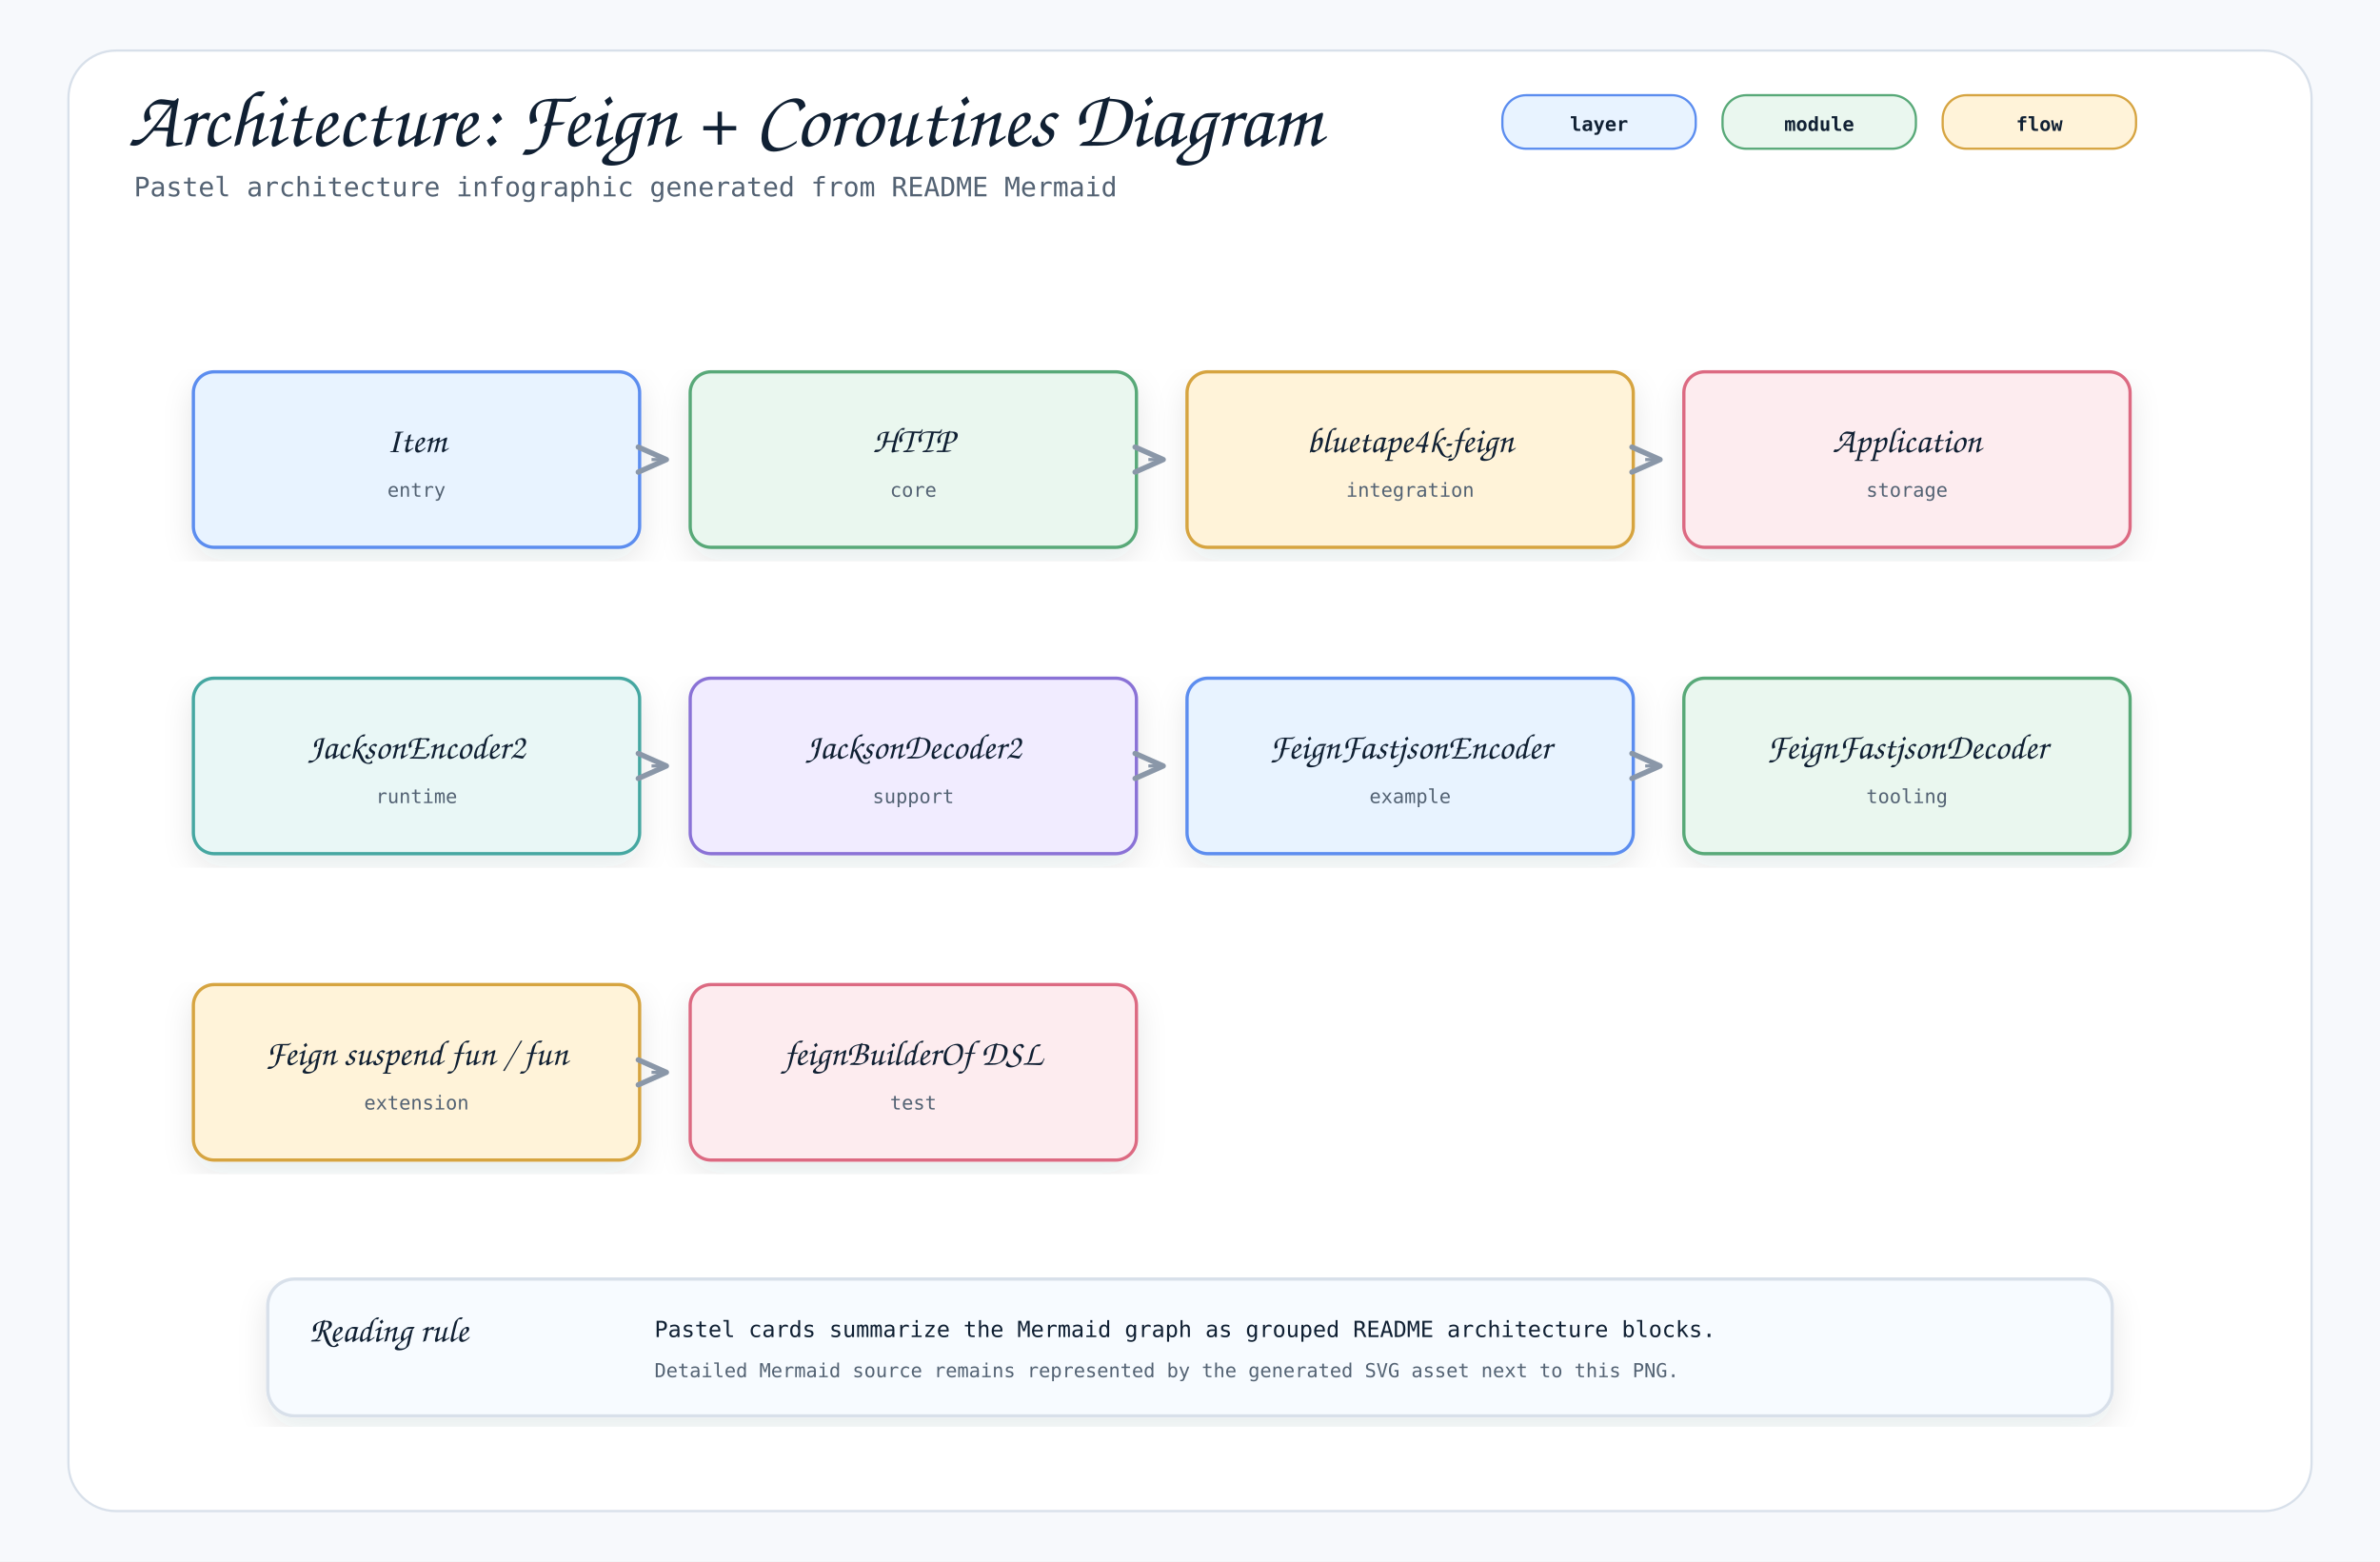
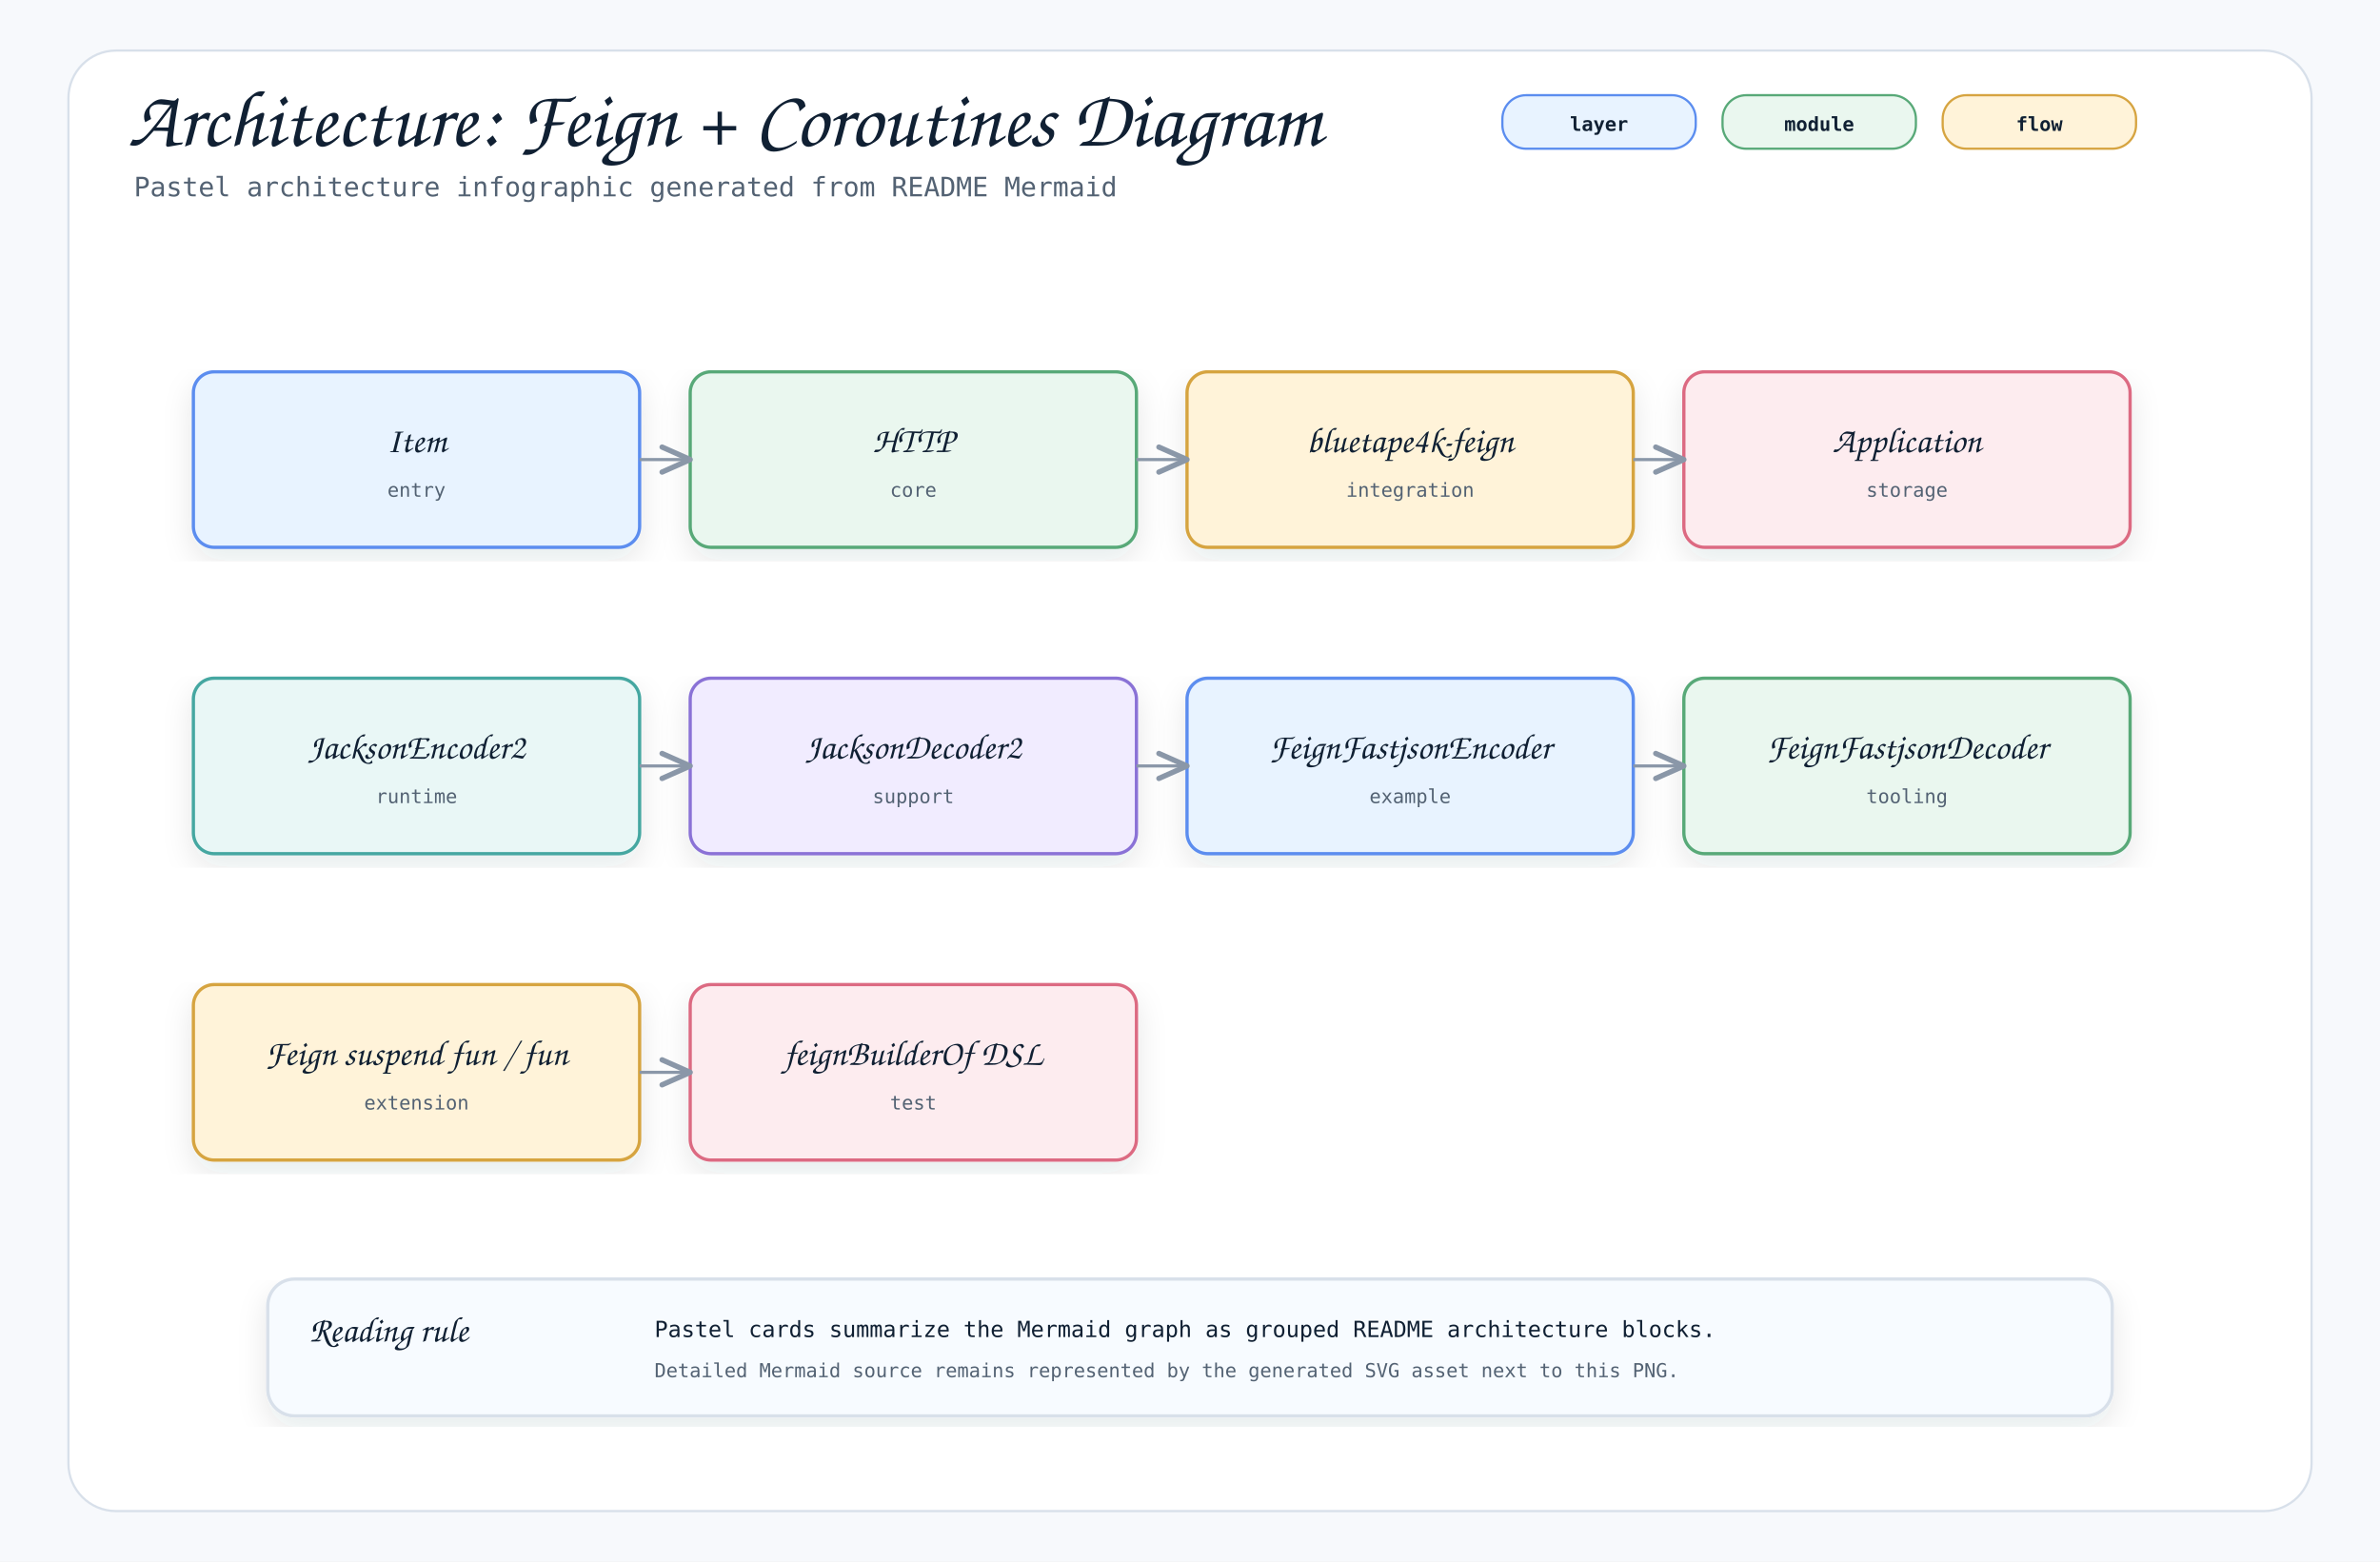
<svg xmlns="http://www.w3.org/2000/svg" width="1600" height="1050" viewBox="0 0 1600 1050" role="img" aria-label="Architecture: Feign + Coroutines Diagram">
  <defs>
    <filter id="shadow" x="-8%" y="-8%" width="116%" height="116%">
      <feDropShadow dx="0" dy="8" stdDeviation="10" flood-color="#1f2937" flood-opacity="0.10" />
    </filter>
    <marker id="openArrow" markerWidth="12" markerHeight="10" refX="10" refY="5" orient="auto" markerUnits="strokeWidth">
      <path d="M 1 1 L 10 5 L 1 9" fill="none" stroke="#8a97a8" stroke-width="1.7" stroke-linecap="round" stroke-linejoin="round" />
    </marker>
    <marker id="inherit" markerWidth="14" markerHeight="12" refX="12" refY="6" orient="auto" markerUnits="strokeWidth">
      <path d="M 0 1 L 12 6 L 0 11 Z" fill="#ffffff" stroke="#8a97a8" stroke-width="1.7" />
    </marker>
    <style>
    .canvas { fill: #f7f9fc; }
    .frame { fill: #ffffff; stroke: #d8e0ea; stroke-width: 1.5; }
    .title { font-family: "Architects Daughter", "Comic Mono", cursive; font-size: 54px; font-weight: 400; fill: #102033; }
    .subtitle { font-family: "Comic Mono", "SFMono-Regular", Menlo, Consolas, monospace; font-size: 18px; fill: #536273; }
    .label { font-family: "Architects Daughter", "Comic Mono", cursive; font-size: 30px; font-weight: 400; fill: #102033; }
    .smallLabel { font-family: "Architects Daughter", "Comic Mono", cursive; font-size: 24px; font-weight: 400; fill: #102033; }
    .mono { font-family: "Comic Mono", "SFMono-Regular", Menlo, Consolas, monospace; font-size: 15px; fill: #102033; }
    .small { font-family: "Comic Mono", "SFMono-Regular", Menlo, Consolas, monospace; font-size: 13px; fill: #536273; }
    .strong { font-family: "Comic Mono", "SFMono-Regular", Menlo, Consolas, monospace; font-size: 15px; font-weight: 700; fill: #102033; }
    .card { stroke-width: 2.2; filter: url(#shadow); }
    .line { stroke: #8a97a8; stroke-width: 2.1; fill: none; marker-end: url(#openArrow); }
    .softLine { stroke: #8a97a8; stroke-width: 2.1; fill: none; }
    .dashed { stroke: #8a97a8; stroke-width: 2.1; stroke-dasharray: 7 6; fill: none; marker-end: url(#openArrow); }
    .inheritLine { stroke: #8a97a8; stroke-width: 2.2; fill: none; marker-end: url(#inherit); }
    .implLine { stroke: #8a97a8; stroke-width: 2.2; stroke-dasharray: 8 7; fill: none; marker-end: url(#inherit); }
    .compartment { stroke-width: 1.6; fill: none; }
    .chip { stroke-width: 1.5; rx: 16; }
    .chipText { font-family: "Comic Mono", "SFMono-Regular", Menlo, Consolas, monospace; font-size: 13px; font-weight: 700; fill: #102033; }
  </style>
  </defs>
  <rect class="canvas" width="1600" height="1050" />
  <rect class="frame" x="46" y="34" width="1508" height="982" rx="32" />
  <text class="title" x="86" y="98">Architecture: Feign + Coroutines Diagram</text>
  <text class="subtitle" x="90" y="132">Pastel architecture infographic generated from README Mermaid</text>
  <rect class="chip" x="1010" y="64" width="130" height="36" fill="#e8f3ff" stroke="#5b8def" />
  <text class="chipText" x="1075" y="88" text-anchor="middle">layer</text>
  <rect class="chip" x="1158" y="64" width="130" height="36" fill="#eaf7ef" stroke="#58a978" />
  <text class="chipText" x="1223" y="88" text-anchor="middle">module</text>
  <rect class="chip" x="1306" y="64" width="130" height="36" fill="#fff3d9" stroke="#d6a441" />
  <text class="chipText" x="1371" y="88" text-anchor="middle">flow</text>
  <g transform="translate(130,250)">
    <rect class="card" x="0" y="0" width="300" height="118" rx="14" fill="#e8f3ff" stroke="#5b8def" />
    <text class="smallLabel" x="150" y="54" text-anchor="middle">Item</text>
    <text class="small" x="150" y="84" text-anchor="middle">entry</text>
  </g>
  <g transform="translate(464,250)">
    <rect class="card" x="0" y="0" width="300" height="118" rx="14" fill="#eaf7ef" stroke="#58a978" />
    <text class="smallLabel" x="150" y="54" text-anchor="middle">HTTP</text>
    <text class="small" x="150" y="84" text-anchor="middle">core</text>
  </g>
-   <path class="line" d="M438 309 L448 309" />
+   <path class="line" d="M430 309 L464 309" />
  <g transform="translate(798,250)">
    <rect class="card" x="0" y="0" width="300" height="118" rx="14" fill="#fff3d9" stroke="#d6a441" />
    <text class="smallLabel" x="150" y="54" text-anchor="middle">bluetape4k-feign</text>
    <text class="small" x="150" y="84" text-anchor="middle">integration</text>
  </g>
-   <path class="line" d="M772 309 L782 309" />
+   <path class="line" d="M764 309 L798 309" />
  <g transform="translate(1132,250)">
    <rect class="card" x="0" y="0" width="300" height="118" rx="14" fill="#fdecef" stroke="#dc6b82" />
    <text class="smallLabel" x="150" y="54" text-anchor="middle">Application</text>
    <text class="small" x="150" y="84" text-anchor="middle">storage</text>
  </g>
-   <path class="line" d="M1106 309 L1116 309" />
+   <path class="line" d="M1098 309 L1132 309" />
  <g transform="translate(130,456)">
    <rect class="card" x="0" y="0" width="300" height="118" rx="14" fill="#e9f7f6" stroke="#45a7a1" />
    <text class="smallLabel" x="150" y="54" text-anchor="middle">JacksonEncoder2</text>
    <text class="small" x="150" y="84" text-anchor="middle">runtime</text>
  </g>
  <g transform="translate(464,456)">
    <rect class="card" x="0" y="0" width="300" height="118" rx="14" fill="#f1ecff" stroke="#8a72d6" />
    <text class="smallLabel" x="150" y="54" text-anchor="middle">JacksonDecoder2</text>
    <text class="small" x="150" y="84" text-anchor="middle">support</text>
  </g>
-   <path class="line" d="M438 515 L448 515" />
+   <path class="line" d="M430 515 L464 515" />
  <g transform="translate(798,456)">
    <rect class="card" x="0" y="0" width="300" height="118" rx="14" fill="#e8f3ff" stroke="#5b8def" />
    <text class="smallLabel" x="150" y="54" text-anchor="middle">FeignFastjsonEncoder</text>
    <text class="small" x="150" y="84" text-anchor="middle">example</text>
  </g>
-   <path class="line" d="M772 515 L782 515" />
+   <path class="line" d="M764 515 L798 515" />
  <g transform="translate(1132,456)">
    <rect class="card" x="0" y="0" width="300" height="118" rx="14" fill="#eaf7ef" stroke="#58a978" />
    <text class="smallLabel" x="150" y="54" text-anchor="middle">FeignFastjsonDecoder</text>
    <text class="small" x="150" y="84" text-anchor="middle">tooling</text>
  </g>
-   <path class="line" d="M1106 515 L1116 515" />
+   <path class="line" d="M1098 515 L1132 515" />
  <g transform="translate(130,662)">
    <rect class="card" x="0" y="0" width="300" height="118" rx="14" fill="#fff3d9" stroke="#d6a441" />
    <text class="smallLabel" x="150" y="54" text-anchor="middle">Feign suspend fun / fun</text>
    <text class="small" x="150" y="84" text-anchor="middle">extension</text>
  </g>
  <g transform="translate(464,662)">
    <rect class="card" x="0" y="0" width="300" height="118" rx="14" fill="#fdecef" stroke="#dc6b82" />
    <text class="smallLabel" x="150" y="54" text-anchor="middle">feignBuilderOf DSL</text>
    <text class="small" x="150" y="84" text-anchor="middle">test</text>
  </g>
-   <path class="line" d="M438 721 L448 721" />
+   <path class="line" d="M430 721 L464 721" />
  <g transform="translate(180,860)">
    <rect class="card" x="0" y="0" width="1240" height="92" rx="18" fill="#f7fbff" stroke="#d8e0ea" />
    <text class="smallLabel" x="28" y="42">Reading rule</text>
    <text class="mono" x="260" y="39">Pastel cards summarize the Mermaid graph as grouped README architecture blocks.</text>
    <text class="small" x="260" y="66">Detailed Mermaid source remains represented by the generated SVG asset next to this PNG.</text>
  </g>
</svg>
